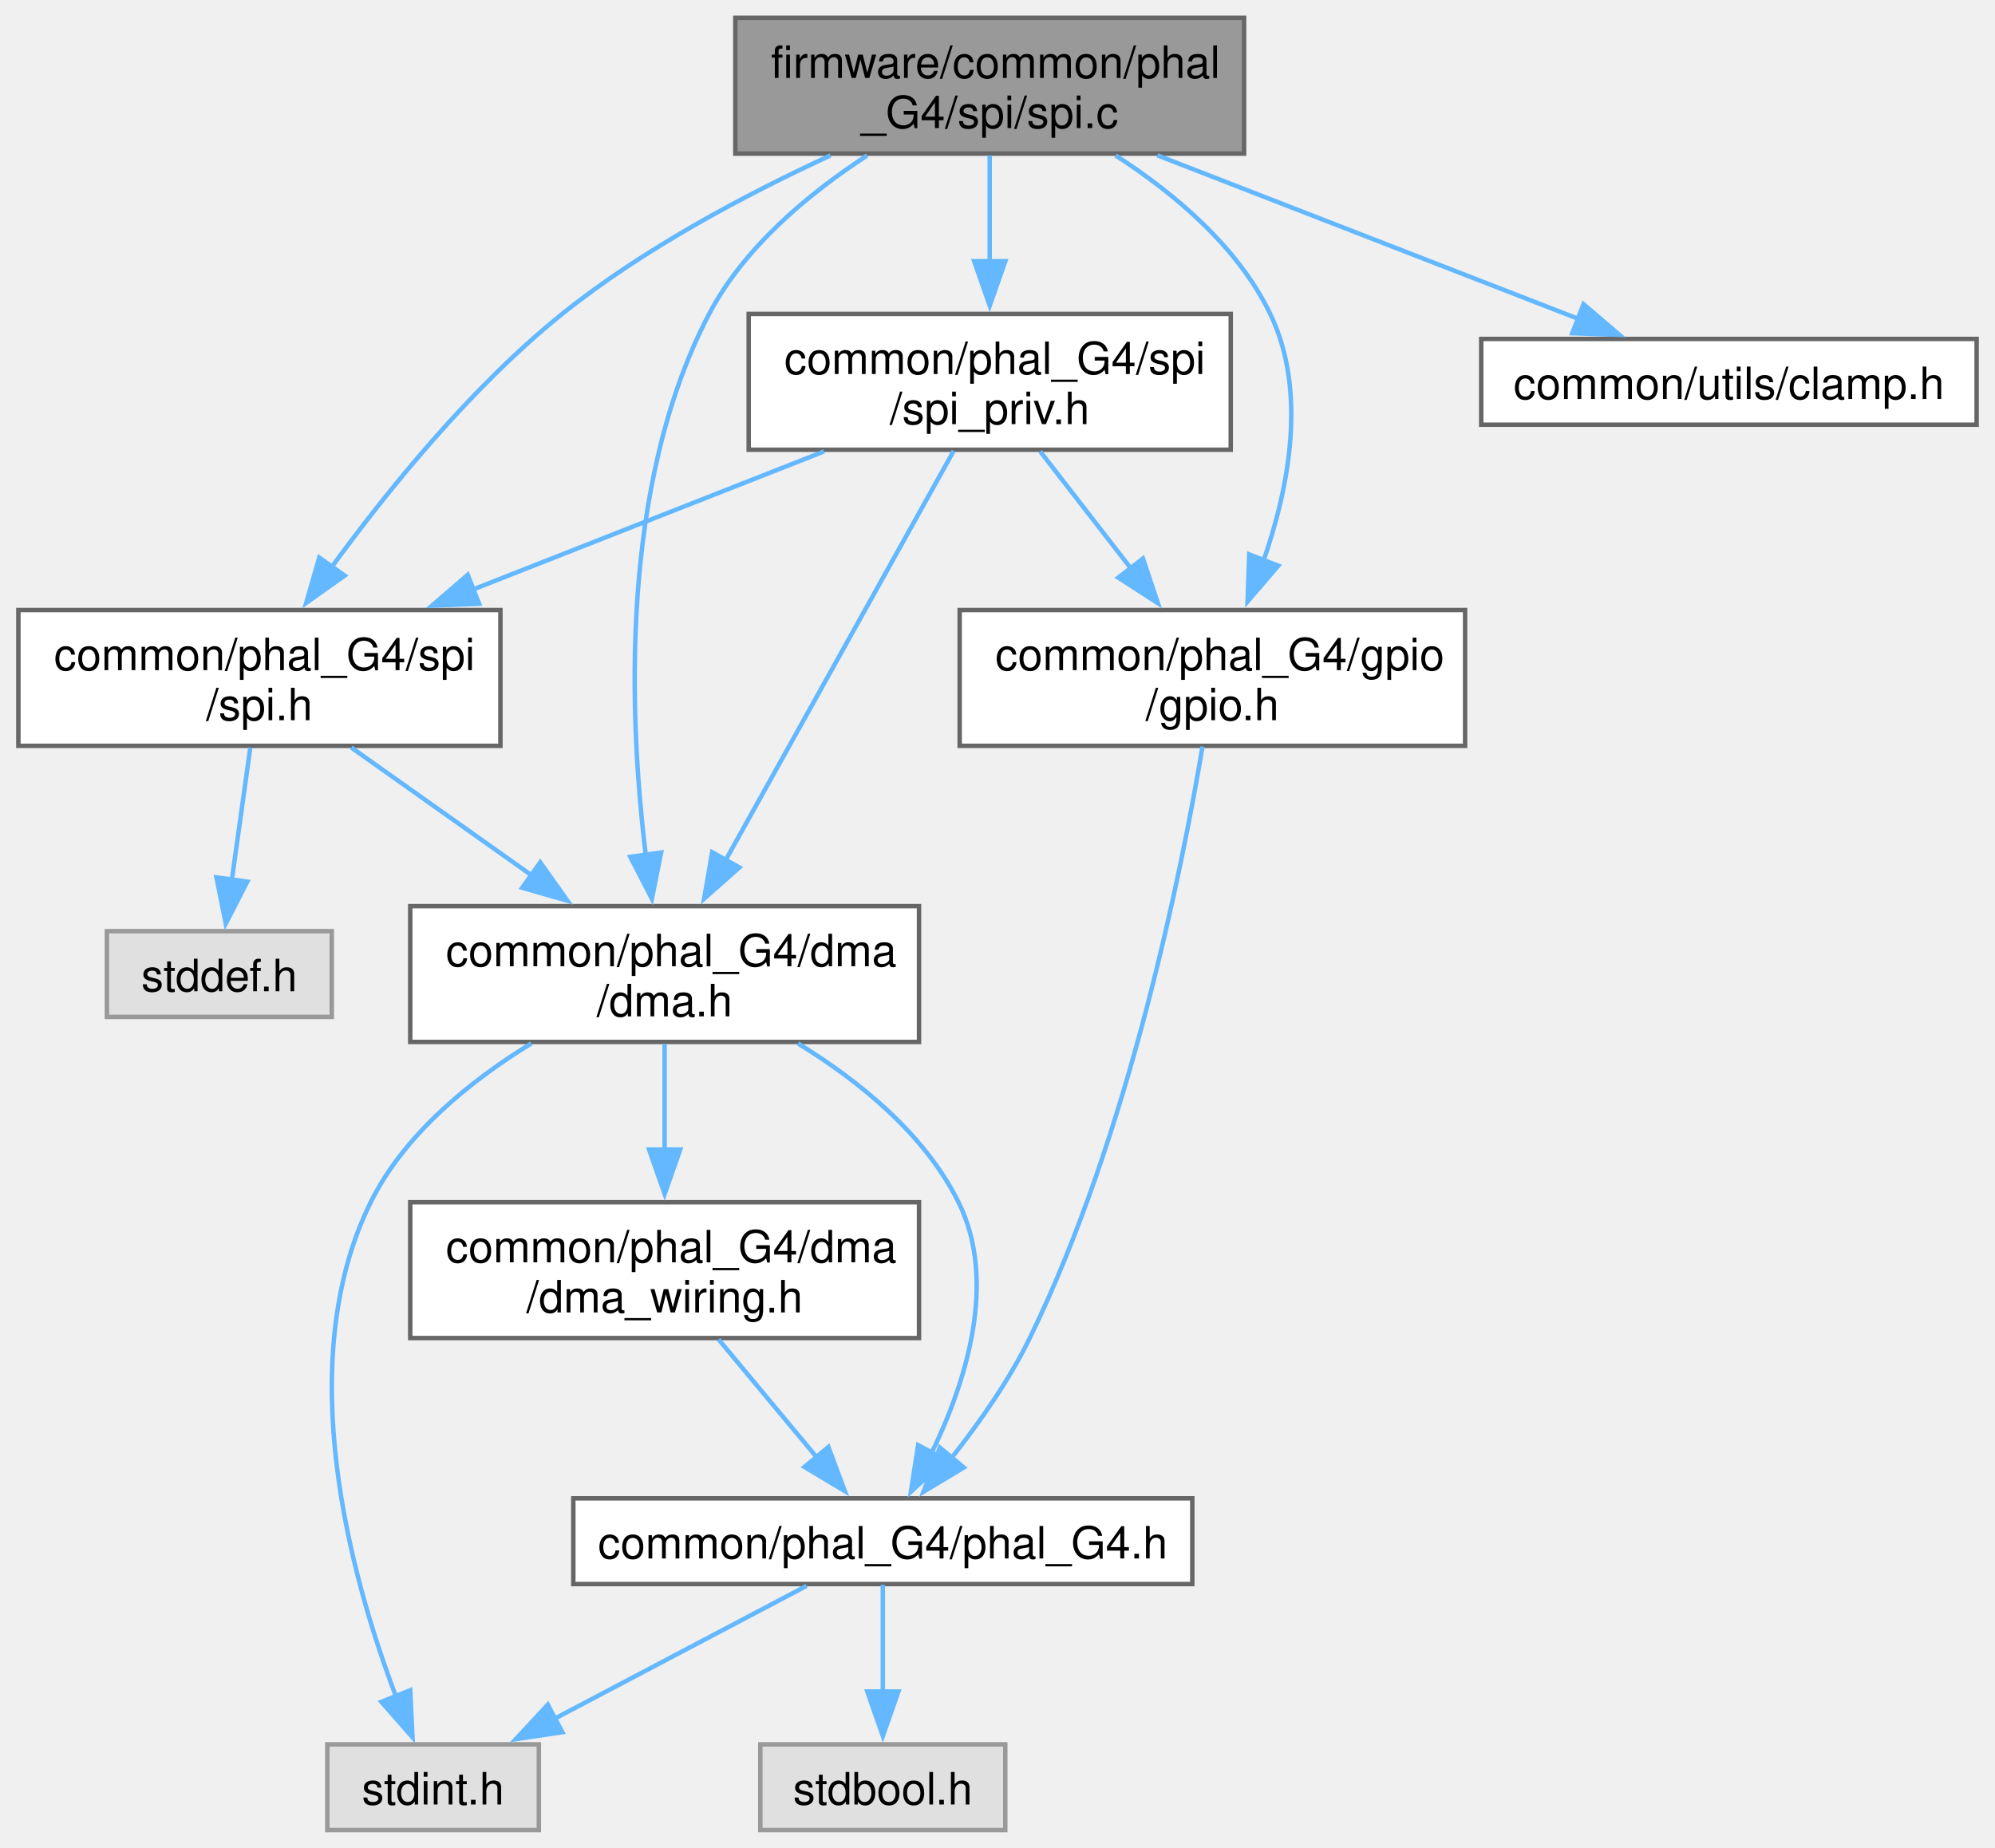
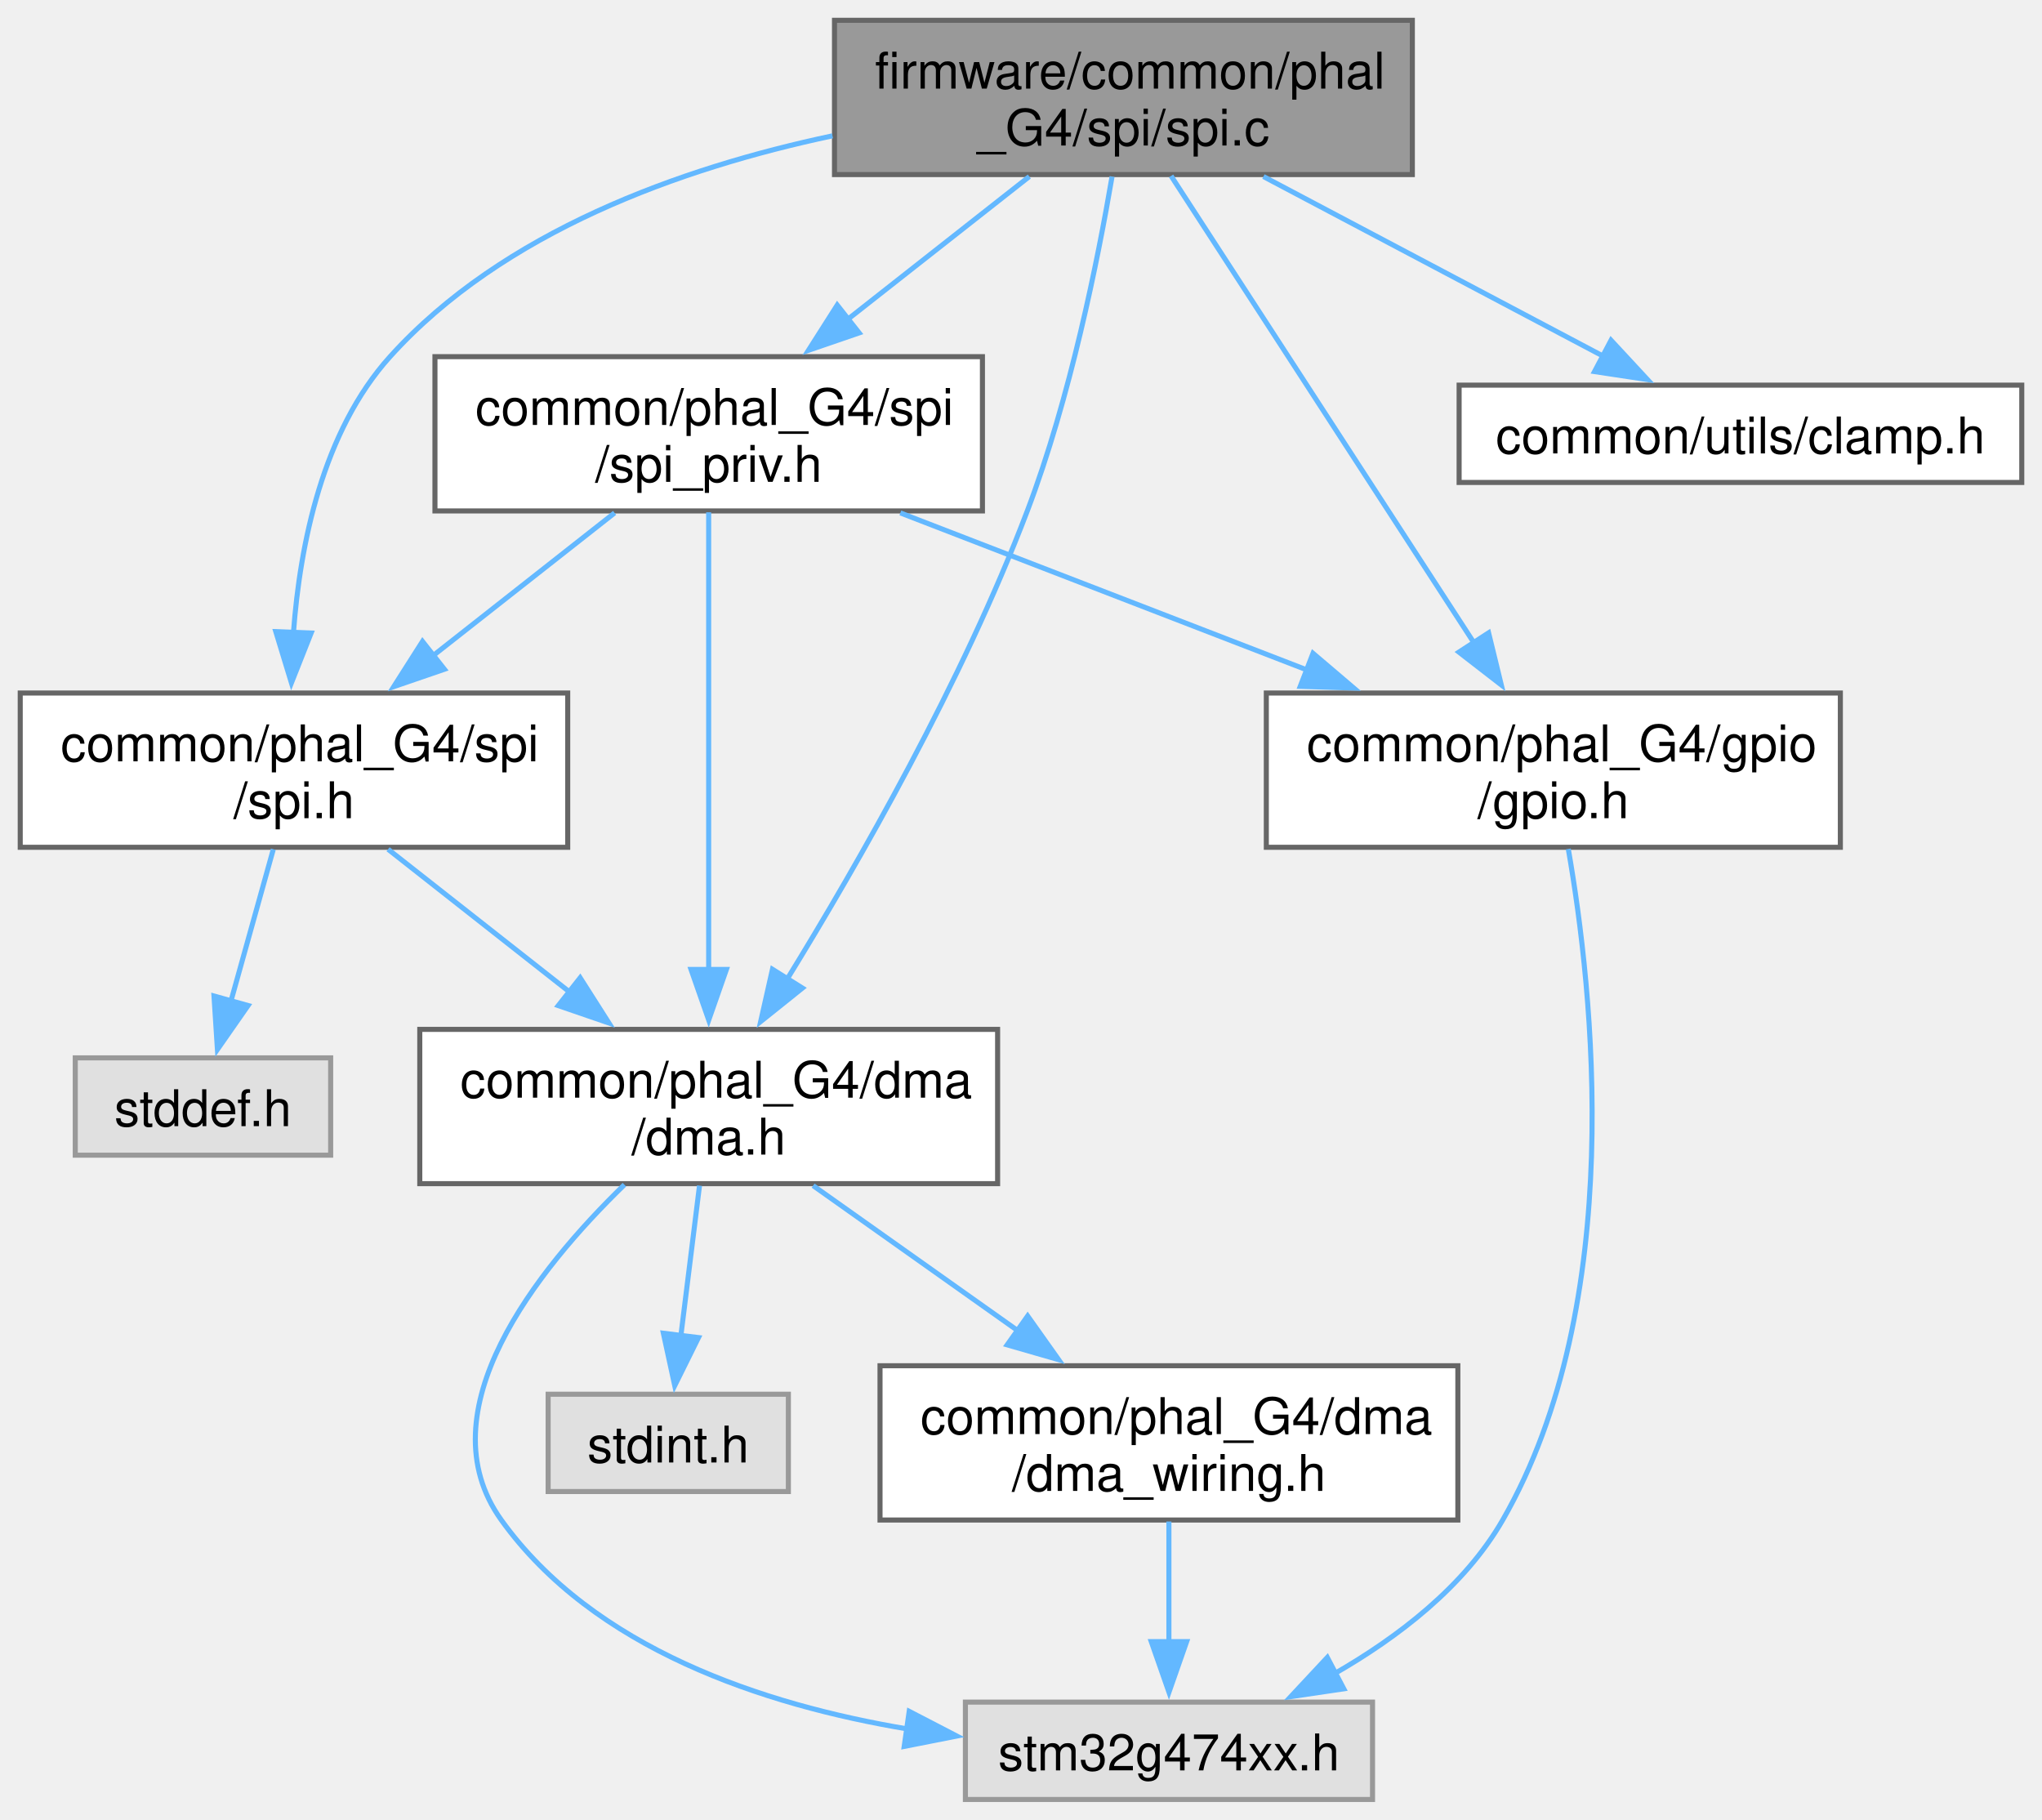
- <svg xmlns="http://www.w3.org/2000/svg" xmlns:xlink="http://www.w3.org/1999/xlink" width="448pt" height="415pt" viewBox="0.00 0.00 447.75 415.00">
-   <g id="graph0" class="graph" transform="scale(1 1) rotate(0) translate(4 411)">
+ <svg xmlns="http://www.w3.org/2000/svg" xmlns:xlink="http://www.w3.org/1999/xlink" width="404pt" height="360pt" viewBox="0.00 0.00 403.75 359.75">
+   <g id="graph0" class="graph" transform="scale(1 1) rotate(0) translate(4 355.75)">
    <g id="Node000001" class="node">
      <g id="a_Node000001">
        <a xlink:title="G4 SPI.">
-           <polygon fill="#999999" stroke="#666666" points="275.25,-407 161,-407 161,-376.5 275.25,-376.5 275.25,-407" />
-           <text text-anchor="start" x="169" y="-393.5" font-family="Helvetica,sans-Serif" font-size="10.00">firmware/common/phal</text>
-           <text text-anchor="middle" x="218.12" y="-382.25" font-family="Helvetica,sans-Serif" font-size="10.00">_G4/spi/spi.c</text>
+           <polygon fill="#999999" stroke="#666666" points="275.25,-351.75 161,-351.75 161,-321.25 275.25,-321.25 275.25,-351.75" />
+           <text text-anchor="start" x="169" y="-338.25" font-family="Helvetica,sans-Serif" font-size="10.00">firmware/common/phal</text>
+           <text text-anchor="middle" x="218.12" y="-327" font-family="Helvetica,sans-Serif" font-size="10.00">_G4/spi/spi.c</text>
        </a>
      </g>
    </g>
    <g id="Node000002" class="node">
      <g id="a_Node000002">
        <a xlink:href="phal__G4_2spi_2spi_8h.html" target="_top" xlink:title="G4 SPI public API.">
-           <polygon fill="white" stroke="#666666" points="108.25,-274 0,-274 0,-243.5 108.25,-243.5 108.25,-274" />
-           <text text-anchor="start" x="8" y="-260.5" font-family="Helvetica,sans-Serif" font-size="10.00">common/phal_G4/spi</text>
-           <text text-anchor="middle" x="54.12" y="-249.25" font-family="Helvetica,sans-Serif" font-size="10.00">/spi.h</text>
+           <polygon fill="white" stroke="#666666" points="108.25,-218.75 0,-218.75 0,-188.25 108.25,-188.25 108.25,-218.75" />
+           <text text-anchor="start" x="8" y="-205.25" font-family="Helvetica,sans-Serif" font-size="10.00">common/phal_G4/spi</text>
+           <text text-anchor="middle" x="54.12" y="-194" font-family="Helvetica,sans-Serif" font-size="10.00">/spi.h</text>
        </a>
      </g>
    </g>
    <g id="edge1_Node000001_Node000002" class="edge">
      <g id="a_edge1_Node000001_Node000002">
        <a xlink:title=" ">
-           <path fill="none" stroke="#63b8ff" d="M182.38,-376.1C163.41,-367.35 140.31,-355.11 122.12,-340.5 101.63,-324.04 82.75,-300.67 70.11,-283.31" />
-           <polygon fill="#63b8ff" stroke="#63b8ff" points="73.28,-281.73 64.64,-275.6 67.57,-285.78 73.28,-281.73" />
+           <path fill="none" stroke="#63b8ff" d="M160.6,-328.91C130.53,-322.53 95.44,-309.97 73.12,-285.25 59.78,-270.47 55.31,-248.1 54.02,-230.65" />
+           <polygon fill="#63b8ff" stroke="#63b8ff" points="57.52,-230.61 53.62,-220.76 50.53,-230.89 57.52,-230.61" />
        </a>
      </g>
    </g>
    <g id="Node000004" class="node">
      <g id="a_Node000004">
        <a xlink:href="phal__G4_2dma_2dma_8h.html" target="_top" xlink:title="G4 DMA Peripheral public API implementation.">
-           <polygon fill="white" stroke="#666666" points="202.25,-207.5 88,-207.5 88,-177 202.25,-177 202.25,-207.5" />
-           <text text-anchor="start" x="96" y="-194" font-family="Helvetica,sans-Serif" font-size="10.00">common/phal_G4/dma</text>
-           <text text-anchor="middle" x="145.12" y="-182.75" font-family="Helvetica,sans-Serif" font-size="10.00">/dma.h</text>
-         </a>
-       </g>
-     </g>
-     <g id="edge16_Node000001_Node000004" class="edge">
-       <g id="a_edge16_Node000001_Node000004">
-         <a xlink:title=" ">
-           <path fill="none" stroke="#63b8ff" d="M190.6,-376.08C177.49,-367.54 162.98,-355.49 155.12,-340.5 134.86,-301.83 137.14,-249.41 140.93,-218.67" />
-           <polygon fill="#63b8ff" stroke="#63b8ff" points="144.34,-219.54 142.26,-209.15 137.41,-218.57 144.34,-219.54" />
+           <polygon fill="white" stroke="#666666" points="193.25,-152.25 79,-152.25 79,-121.75 193.25,-121.75 193.25,-152.25" />
+           <text text-anchor="start" x="87" y="-138.75" font-family="Helvetica,sans-Serif" font-size="10.00">common/phal_G4/dma</text>
+           <text text-anchor="middle" x="136.12" y="-127.5" font-family="Helvetica,sans-Serif" font-size="10.00">/dma.h</text>
+         </a>
+       </g>
+     </g>
+     <g id="edge14_Node000001_Node000004" class="edge">
+       <g id="a_edge14_Node000001_Node000004">
+         <a xlink:title=" ">
+           <path fill="none" stroke="#63b8ff" d="M215.88,-320.86C213.08,-304.42 207.61,-277.1 199.12,-254.75 186.36,-221.14 165.74,-185.11 151.59,-162.11" />
+           <polygon fill="#63b8ff" stroke="#63b8ff" points="154.66,-160.42 146.4,-153.8 148.73,-164.13 154.66,-160.42" />
+         </a>
+       </g>
+     </g>
+     <g id="Node000008" class="node">
+       <g id="a_Node000008">
+         <a xlink:href="spi__priv_8h.html" target="_top" xlink:title="Internal G4 SPI helpers and DMA configuration macros.">
+           <polygon fill="white" stroke="#666666" points="190.25,-285.25 82,-285.25 82,-254.75 190.25,-254.75 190.25,-285.25" />
+           <text text-anchor="start" x="90" y="-271.75" font-family="Helvetica,sans-Serif" font-size="10.00">common/phal_G4/spi</text>
+           <text text-anchor="middle" x="136.12" y="-260.5" font-family="Helvetica,sans-Serif" font-size="10.00">/spi_priv.h</text>
+         </a>
+       </g>
+     </g>
+     <g id="edge8_Node000001_Node000008" class="edge">
+       <g id="a_edge8_Node000001_Node000008">
+         <a xlink:title=" ">
+           <path fill="none" stroke="#63b8ff" d="M199.52,-320.86C188.93,-312.53 175.47,-301.94 163.67,-292.67" />
+           <polygon fill="#63b8ff" stroke="#63b8ff" points="165.87,-289.95 155.85,-286.51 161.54,-295.45 165.87,-289.95" />
        </a>
      </g>
    </g>
    <g id="Node000009" class="node">
      <g id="a_Node000009">
-         <a xlink:href="spi__priv_8h.html" target="_top" xlink:title="Internal G4 SPI helpers and DMA configuration macros.">
-           <polygon fill="white" stroke="#666666" points="272.25,-340.5 164,-340.5 164,-310 272.25,-310 272.25,-340.5" />
-           <text text-anchor="start" x="172" y="-327" font-family="Helvetica,sans-Serif" font-size="10.00">common/phal_G4/spi</text>
-           <text text-anchor="middle" x="218.12" y="-315.75" font-family="Helvetica,sans-Serif" font-size="10.00">/spi_priv.h</text>
-         </a>
-       </g>
-     </g>
-     <g id="edge10_Node000001_Node000009" class="edge">
-       <g id="a_edge10_Node000001_Node000009">
-         <a xlink:title=" ">
-           <path fill="none" stroke="#63b8ff" d="M218.12,-376.11C218.12,-369.02 218.12,-360.29 218.12,-352.13" />
-           <polygon fill="#63b8ff" stroke="#63b8ff" points="221.63,-352.34 218.13,-342.34 214.63,-352.34 221.63,-352.34" />
+         <a xlink:href="phal__G4_2gpio_2gpio_8h.html" target="_top" xlink:title="GPIO Driver for STM32L432 Devices.">
+           <polygon fill="white" stroke="#666666" points="359.88,-218.75 246.38,-218.75 246.38,-188.25 359.88,-188.25 359.88,-218.75" />
+           <text text-anchor="start" x="254.38" y="-205.25" font-family="Helvetica,sans-Serif" font-size="10.00">common/phal_G4/gpio</text>
+           <text text-anchor="middle" x="303.12" y="-194" font-family="Helvetica,sans-Serif" font-size="10.00">/gpio.h</text>
+         </a>
+       </g>
+     </g>
+     <g id="edge13_Node000001_Node000009" class="edge">
+       <g id="a_edge13_Node000001_Node000009">
+         <a xlink:title=" ">
+           <path fill="none" stroke="#63b8ff" d="M227.55,-320.98C242.03,-298.65 269.94,-255.64 287.49,-228.59" />
+           <polygon fill="#63b8ff" stroke="#63b8ff" points="290.33,-230.65 292.84,-220.35 284.46,-226.84 290.33,-230.65" />
        </a>
      </g>
    </g>
    <g id="Node000010" class="node">
      <g id="a_Node000010">
-         <a xlink:href="phal__G4_2gpio_2gpio_8h.html" target="_top" xlink:title="GPIO Driver for STM32L432 Devices.">
-           <polygon fill="white" stroke="#666666" points="324.88,-274 211.38,-274 211.38,-243.5 324.88,-243.5 324.88,-274" />
-           <text text-anchor="start" x="219.38" y="-260.5" font-family="Helvetica,sans-Serif" font-size="10.00">common/phal_G4/gpio</text>
-           <text text-anchor="middle" x="268.12" y="-249.25" font-family="Helvetica,sans-Serif" font-size="10.00">/gpio.h</text>
+         <a xlink:href="clamp_8h.html" target="_top" xlink:title="Utility header to clamp a value to a bounded range.">
+           <polygon fill="white" stroke="#666666" points="395.75,-279.62 284.5,-279.62 284.5,-260.38 395.75,-260.38 395.75,-279.62" />
+           <text text-anchor="middle" x="340.12" y="-266.12" font-family="Helvetica,sans-Serif" font-size="10.00">common/utils/clamp.h</text>
        </a>
      </g>
    </g>
    <g id="edge15_Node000001_Node000010" class="edge">
      <g id="a_edge15_Node000001_Node000010">
        <a xlink:title=" ">
-           <path fill="none" stroke="#63b8ff" d="M246.41,-376.08C259.54,-367.61 273.84,-355.63 281.12,-340.5 289.48,-323.14 285.33,-301.5 279.58,-284.99" />
-           <polygon fill="#63b8ff" stroke="#63b8ff" points="282.93,-283.95 276.03,-275.91 276.41,-286.49 282.93,-283.95" />
-         </a>
-       </g>
-     </g>
-     <g id="Node000011" class="node">
-       <g id="a_Node000011">
-         <a xlink:href="clamp_8h.html" target="_top" xlink:title="Utility header to clamp a value to a bounded range.">
-           <polygon fill="white" stroke="#666666" points="439.75,-334.88 328.5,-334.88 328.5,-315.62 439.75,-315.62 439.75,-334.88" />
-           <text text-anchor="middle" x="384.12" y="-321.38" font-family="Helvetica,sans-Serif" font-size="10.00">common/utils/clamp.h</text>
-         </a>
-       </g>
-     </g>
-     <g id="edge17_Node000001_Node000011" class="edge">
-       <g id="a_edge17_Node000001_Node000011">
-         <a xlink:title=" ">
-           <path fill="none" stroke="#63b8ff" d="M255.79,-376.11C284.21,-365.07 322.85,-350.06 350.29,-339.4" />
-           <polygon fill="#63b8ff" stroke="#63b8ff" points="351.47,-342.69 359.53,-335.81 348.94,-336.17 351.47,-342.69" />
+           <path fill="none" stroke="#63b8ff" d="M245.81,-320.86C265.95,-310.21 293.08,-295.87 313.08,-285.3" />
+           <polygon fill="#63b8ff" stroke="#63b8ff" points="314.54,-288.49 321.75,-280.72 311.27,-282.3 314.54,-288.49" />
        </a>
      </g>
    </g>
    <g id="Node000003" class="node">
      <g id="a_Node000003">
        <a xlink:title=" ">
-           <polygon fill="#e0e0e0" stroke="#999999" points="70.38,-201.88 19.88,-201.88 19.88,-182.62 70.38,-182.62 70.38,-201.88" />
-           <text text-anchor="middle" x="45.12" y="-188.38" font-family="Helvetica,sans-Serif" font-size="10.00">stddef.h</text>
+           <polygon fill="#e0e0e0" stroke="#999999" points="61.38,-146.62 10.88,-146.62 10.88,-127.38 61.38,-127.38 61.38,-146.62" />
+           <text text-anchor="middle" x="36.12" y="-133.12" font-family="Helvetica,sans-Serif" font-size="10.00">stddef.h</text>
        </a>
      </g>
    </g>
    <g id="edge2_Node000002_Node000003" class="edge">
      <g id="a_edge2_Node000002_Node000003">
        <a xlink:title=" ">
-           <path fill="none" stroke="#63b8ff" d="M52.08,-243.11C50.86,-234.33 49.28,-223.02 47.94,-213.4" />
-           <polygon fill="#63b8ff" stroke="#63b8ff" points="51.41,-212.99 46.57,-203.57 44.48,-213.96 51.41,-212.99" />
+           <path fill="none" stroke="#63b8ff" d="M50.04,-187.86C47.56,-178.98 44.36,-167.52 41.66,-157.83" />
+           <polygon fill="#63b8ff" stroke="#63b8ff" points="45.05,-156.97 38.99,-148.28 38.31,-158.85 45.05,-156.97" />
        </a>
      </g>
    </g>
    <g id="edge3_Node000002_Node000004" class="edge">
      <g id="a_edge3_Node000002_Node000004">
        <a xlink:title=" ">
-           <path fill="none" stroke="#63b8ff" d="M74.77,-243.11C86.76,-234.62 102.06,-223.77 115.33,-214.37" />
-           <polygon fill="#63b8ff" stroke="#63b8ff" points="117.19,-217.34 123.32,-208.7 113.14,-211.63 117.19,-217.34" />
+           <path fill="none" stroke="#63b8ff" d="M72.73,-187.86C83.32,-179.53 96.78,-168.94 108.58,-159.67" />
+           <polygon fill="#63b8ff" stroke="#63b8ff" points="110.71,-162.45 116.4,-153.51 106.38,-156.95 110.71,-162.45" />
        </a>
      </g>
    </g>
    <g id="Node000005" class="node">
      <g id="a_Node000005">
        <a xlink:title=" ">
-           <polygon fill="#e0e0e0" stroke="#999999" points="116.88,-19.25 69.38,-19.25 69.38,0 116.88,0 116.88,-19.25" />
-           <text text-anchor="middle" x="93.12" y="-5.75" font-family="Helvetica,sans-Serif" font-size="10.00">stdint.h</text>
+           <polygon fill="#e0e0e0" stroke="#999999" points="151.88,-80.12 104.38,-80.12 104.38,-60.88 151.88,-60.88 151.88,-80.12" />
+           <text text-anchor="middle" x="128.12" y="-66.62" font-family="Helvetica,sans-Serif" font-size="10.00">stdint.h</text>
        </a>
      </g>
    </g>
    <g id="edge4_Node000004_Node000005" class="edge">
      <g id="a_edge4_Node000004_Node000005">
        <a xlink:title=" ">
-           <path fill="none" stroke="#63b8ff" d="M115.19,-176.67C101.53,-168.29 86.73,-156.36 79.12,-141 61.25,-104.91 74.76,-56.44 84.82,-29.94" />
-           <polygon fill="#63b8ff" stroke="#63b8ff" points="88,-31.41 88.51,-20.83 81.51,-28.79 88,-31.41" />
+           <path fill="none" stroke="#63b8ff" d="M134.31,-121.36C133.22,-112.58 131.82,-101.27 130.62,-91.65" />
+           <polygon fill="#63b8ff" stroke="#63b8ff" points="134.11,-91.32 129.41,-81.82 127.16,-92.18 134.11,-91.32" />
        </a>
      </g>
    </g>
    <g id="Node000006" class="node">
      <g id="a_Node000006">
-         <a xlink:href="phal__G4_8h.html" target="_top" xlink:title=" ">
-           <polygon fill="white" stroke="#666666" points="263.62,-74.5 124.62,-74.5 124.62,-55.25 263.62,-55.25 263.62,-74.5" />
-           <text text-anchor="middle" x="194.12" y="-61" font-family="Helvetica,sans-Serif" font-size="10.00">common/phal_G4/phal_G4.h</text>
+         <a xlink:title=" ">
+           <polygon fill="#e0e0e0" stroke="#999999" points="267.38,-19.25 186.88,-19.25 186.88,0 267.38,0 267.38,-19.25" />
+           <text text-anchor="middle" x="227.12" y="-5.75" font-family="Helvetica,sans-Serif" font-size="10.00">stm32g474xx.h</text>
        </a>
      </g>
    </g>
    <g id="edge5_Node000004_Node000006" class="edge">
      <g id="a_edge5_Node000004_Node000006">
        <a xlink:title=" ">
-           <path fill="none" stroke="#63b8ff" d="M175.06,-176.67C188.72,-168.29 203.52,-156.36 211.12,-141 220.01,-123.07 212.7,-100.42 205.09,-84.71" />
-           <polygon fill="#63b8ff" stroke="#63b8ff" points="208.23,-83.16 200.43,-75.99 202.05,-86.46 208.23,-83.16" />
-         </a>
-       </g>
-     </g>
-     <g id="Node000008" class="node">
-       <g id="a_Node000008">
-         <a xlink:href="dma__wiring_8h.html" target="_top" xlink:title="G4 DMA Peripheral wiring configuration and definitions.">
-           <polygon fill="white" stroke="#666666" points="202.25,-141 88,-141 88,-110.5 202.25,-110.5 202.25,-141" />
-           <text text-anchor="start" x="96" y="-127.5" font-family="Helvetica,sans-Serif" font-size="10.00">common/phal_G4/dma</text>
-           <text text-anchor="middle" x="145.12" y="-116.25" font-family="Helvetica,sans-Serif" font-size="10.00">/dma_wiring.h</text>
-         </a>
-       </g>
-     </g>
-     <g id="edge8_Node000004_Node000008" class="edge">
-       <g id="a_edge8_Node000004_Node000008">
-         <a xlink:title=" ">
-           <path fill="none" stroke="#63b8ff" d="M145.12,-176.61C145.12,-169.52 145.12,-160.79 145.12,-152.63" />
-           <polygon fill="#63b8ff" stroke="#63b8ff" points="148.63,-152.84 145.13,-142.84 141.63,-152.84 148.63,-152.84" />
-         </a>
-       </g>
-     </g>
-     <g id="edge7_Node000006_Node000005" class="edge">
-       <g id="a_edge7_Node000006_Node000005">
-         <a xlink:title=" ">
-           <path fill="none" stroke="#63b8ff" d="M176.99,-54.84C161.47,-46.66 138.32,-34.46 120.28,-24.94" />
-           <polygon fill="#63b8ff" stroke="#63b8ff" points="122.16,-21.98 111.68,-20.41 118.89,-28.17 122.16,-21.98" />
+           <path fill="none" stroke="#63b8ff" d="M119.46,-121.54C102.2,-104.78 79.73,-76.71 95.12,-55.25 113.36,-29.83 146.87,-18.71 175.55,-13.92" />
+           <polygon fill="#63b8ff" stroke="#63b8ff" points="175.77,-17.42 185.18,-12.54 174.78,-10.49 175.77,-17.42" />
        </a>
      </g>
    </g>
    <g id="Node000007" class="node">
      <g id="a_Node000007">
-         <a xlink:title=" ">
-           <polygon fill="#e0e0e0" stroke="#999999" points="221.62,-19.25 166.62,-19.25 166.62,0 221.62,0 221.62,-19.25" />
-           <text text-anchor="middle" x="194.12" y="-5.75" font-family="Helvetica,sans-Serif" font-size="10.00">stdbool.h</text>
-         </a>
-       </g>
-     </g>
-     <g id="edge6_Node000006_Node000007" class="edge">
-       <g id="a_edge6_Node000006_Node000007">
-         <a xlink:title=" ">
-           <path fill="none" stroke="#63b8ff" d="M194.12,-55.08C194.12,-48.57 194.12,-39.42 194.12,-31.12" />
-           <polygon fill="#63b8ff" stroke="#63b8ff" points="197.63,-31.12 194.13,-21.12 190.63,-31.12 197.63,-31.12" />
-         </a>
-       </g>
-     </g>
-     <g id="edge9_Node000008_Node000006" class="edge">
-       <g id="a_edge9_Node000008_Node000006">
-         <a xlink:title=" ">
-           <path fill="none" stroke="#63b8ff" d="M157.24,-110.2C163.91,-102.18 172.24,-92.17 179.3,-83.69" />
-           <polygon fill="#63b8ff" stroke="#63b8ff" points="181.9,-86.04 185.6,-76.11 176.52,-81.56 181.9,-86.04" />
-         </a>
-       </g>
-     </g>
-     <g id="edge12_Node000009_Node000002" class="edge">
-       <g id="a_edge12_Node000009_Node000002">
-         <a xlink:title=" ">
-           <path fill="none" stroke="#63b8ff" d="M180.91,-309.61C157.51,-300.41 127.09,-288.45 101.91,-278.54" />
-           <polygon fill="#63b8ff" stroke="#63b8ff" points="103.47,-275.4 92.88,-274.99 100.91,-281.91 103.47,-275.4" />
-         </a>
-       </g>
-     </g>
-     <g id="edge11_Node000009_Node000004" class="edge">
-       <g id="a_edge11_Node000009_Node000004">
-         <a xlink:title=" ">
-           <path fill="none" stroke="#63b8ff" d="M210.03,-309.73C197.65,-287.5 173.83,-244.77 158.75,-217.7" />
-           <polygon fill="#63b8ff" stroke="#63b8ff" points="161.91,-216.19 153.99,-209.16 155.8,-219.6 161.91,-216.19" />
-         </a>
-       </g>
-     </g>
-     <g id="edge13_Node000009_Node000010" class="edge">
-       <g id="a_edge13_Node000009_Node000010">
-         <a xlink:title=" ">
-           <path fill="none" stroke="#63b8ff" d="M229.47,-309.61C235.48,-301.86 243.01,-292.15 249.82,-283.36" />
-           <polygon fill="#63b8ff" stroke="#63b8ff" points="252.54,-285.57 255.9,-275.52 247,-281.28 252.54,-285.57" />
-         </a>
-       </g>
-     </g>
-     <g id="edge14_Node000010_Node000006" class="edge">
-       <g id="a_edge14_Node000010_Node000006">
-         <a xlink:title=" ">
-           <path fill="none" stroke="#63b8ff" d="M265.91,-243.33C261.36,-216.22 249.48,-156.29 227.12,-110.5 222.49,-101 215.77,-91.45 209.6,-83.64" />
-           <polygon fill="#63b8ff" stroke="#63b8ff" points="212.32,-81.43 203.24,-75.97 206.93,-85.9 212.32,-81.43" />
+         <a xlink:href="dma__wiring_8h.html" target="_top" xlink:title="G4 DMA Peripheral wiring configuration and definitions.">
+           <polygon fill="white" stroke="#666666" points="284.25,-85.75 170,-85.75 170,-55.25 284.25,-55.25 284.25,-85.75" />
+           <text text-anchor="start" x="178" y="-72.25" font-family="Helvetica,sans-Serif" font-size="10.00">common/phal_G4/dma</text>
+           <text text-anchor="middle" x="227.12" y="-61" font-family="Helvetica,sans-Serif" font-size="10.00">/dma_wiring.h</text>
+         </a>
+       </g>
+     </g>
+     <g id="edge6_Node000004_Node000007" class="edge">
+       <g id="a_edge6_Node000004_Node000007">
+         <a xlink:title=" ">
+           <path fill="none" stroke="#63b8ff" d="M156.77,-121.36C168.76,-112.87 184.06,-102.02 197.33,-92.62" />
+           <polygon fill="#63b8ff" stroke="#63b8ff" points="199.19,-95.59 205.32,-86.95 195.14,-89.88 199.19,-95.59" />
+         </a>
+       </g>
+     </g>
+     <g id="edge7_Node000007_Node000006" class="edge">
+       <g id="a_edge7_Node000007_Node000006">
+         <a xlink:title=" ">
+           <path fill="none" stroke="#63b8ff" d="M227.12,-54.95C227.12,-47.71 227.12,-38.84 227.12,-30.94" />
+           <polygon fill="#63b8ff" stroke="#63b8ff" points="230.63,-31.21 227.13,-21.21 223.63,-31.21 230.63,-31.21" />
+         </a>
+       </g>
+     </g>
+     <g id="edge10_Node000008_Node000002" class="edge">
+       <g id="a_edge10_Node000008_Node000002">
+         <a xlink:title=" ">
+           <path fill="none" stroke="#63b8ff" d="M117.52,-254.36C106.93,-246.03 93.47,-235.44 81.67,-226.17" />
+           <polygon fill="#63b8ff" stroke="#63b8ff" points="83.87,-223.45 73.85,-220.01 79.54,-228.95 83.87,-223.45" />
+         </a>
+       </g>
+     </g>
+     <g id="edge9_Node000008_Node000004" class="edge">
+       <g id="a_edge9_Node000008_Node000004">
+         <a xlink:title=" ">
+           <path fill="none" stroke="#63b8ff" d="M136.12,-254.48C136.12,-232.64 136.12,-191.02 136.12,-163.9" />
+           <polygon fill="#63b8ff" stroke="#63b8ff" points="139.63,-164.1 136.13,-154.1 132.63,-164.1 139.63,-164.1" />
+         </a>
+       </g>
+     </g>
+     <g id="edge11_Node000008_Node000009" class="edge">
+       <g id="a_edge11_Node000008_Node000009">
+         <a xlink:title=" ">
+           <path fill="none" stroke="#63b8ff" d="M174.02,-254.36C197.85,-245.16 228.83,-233.2 254.47,-223.29" />
+           <polygon fill="#63b8ff" stroke="#63b8ff" points="255.61,-226.6 263.68,-219.73 253.09,-220.07 255.61,-226.6" />
+         </a>
+       </g>
+     </g>
+     <g id="edge12_Node000009_Node000006" class="edge">
+       <g id="a_edge12_Node000009_Node000006">
+         <a xlink:title=" ">
+           <path fill="none" stroke="#63b8ff" d="M306.09,-187.92C310.95,-160.04 317.78,-98.12 293.12,-55.25 285.56,-42.1 272.36,-32.03 259.75,-24.81" />
+           <polygon fill="#63b8ff" stroke="#63b8ff" points="261.7,-21.88 251.21,-20.33 258.44,-28.08 261.7,-21.88" />
        </a>
      </g>
    </g>
  </g>
</svg>
